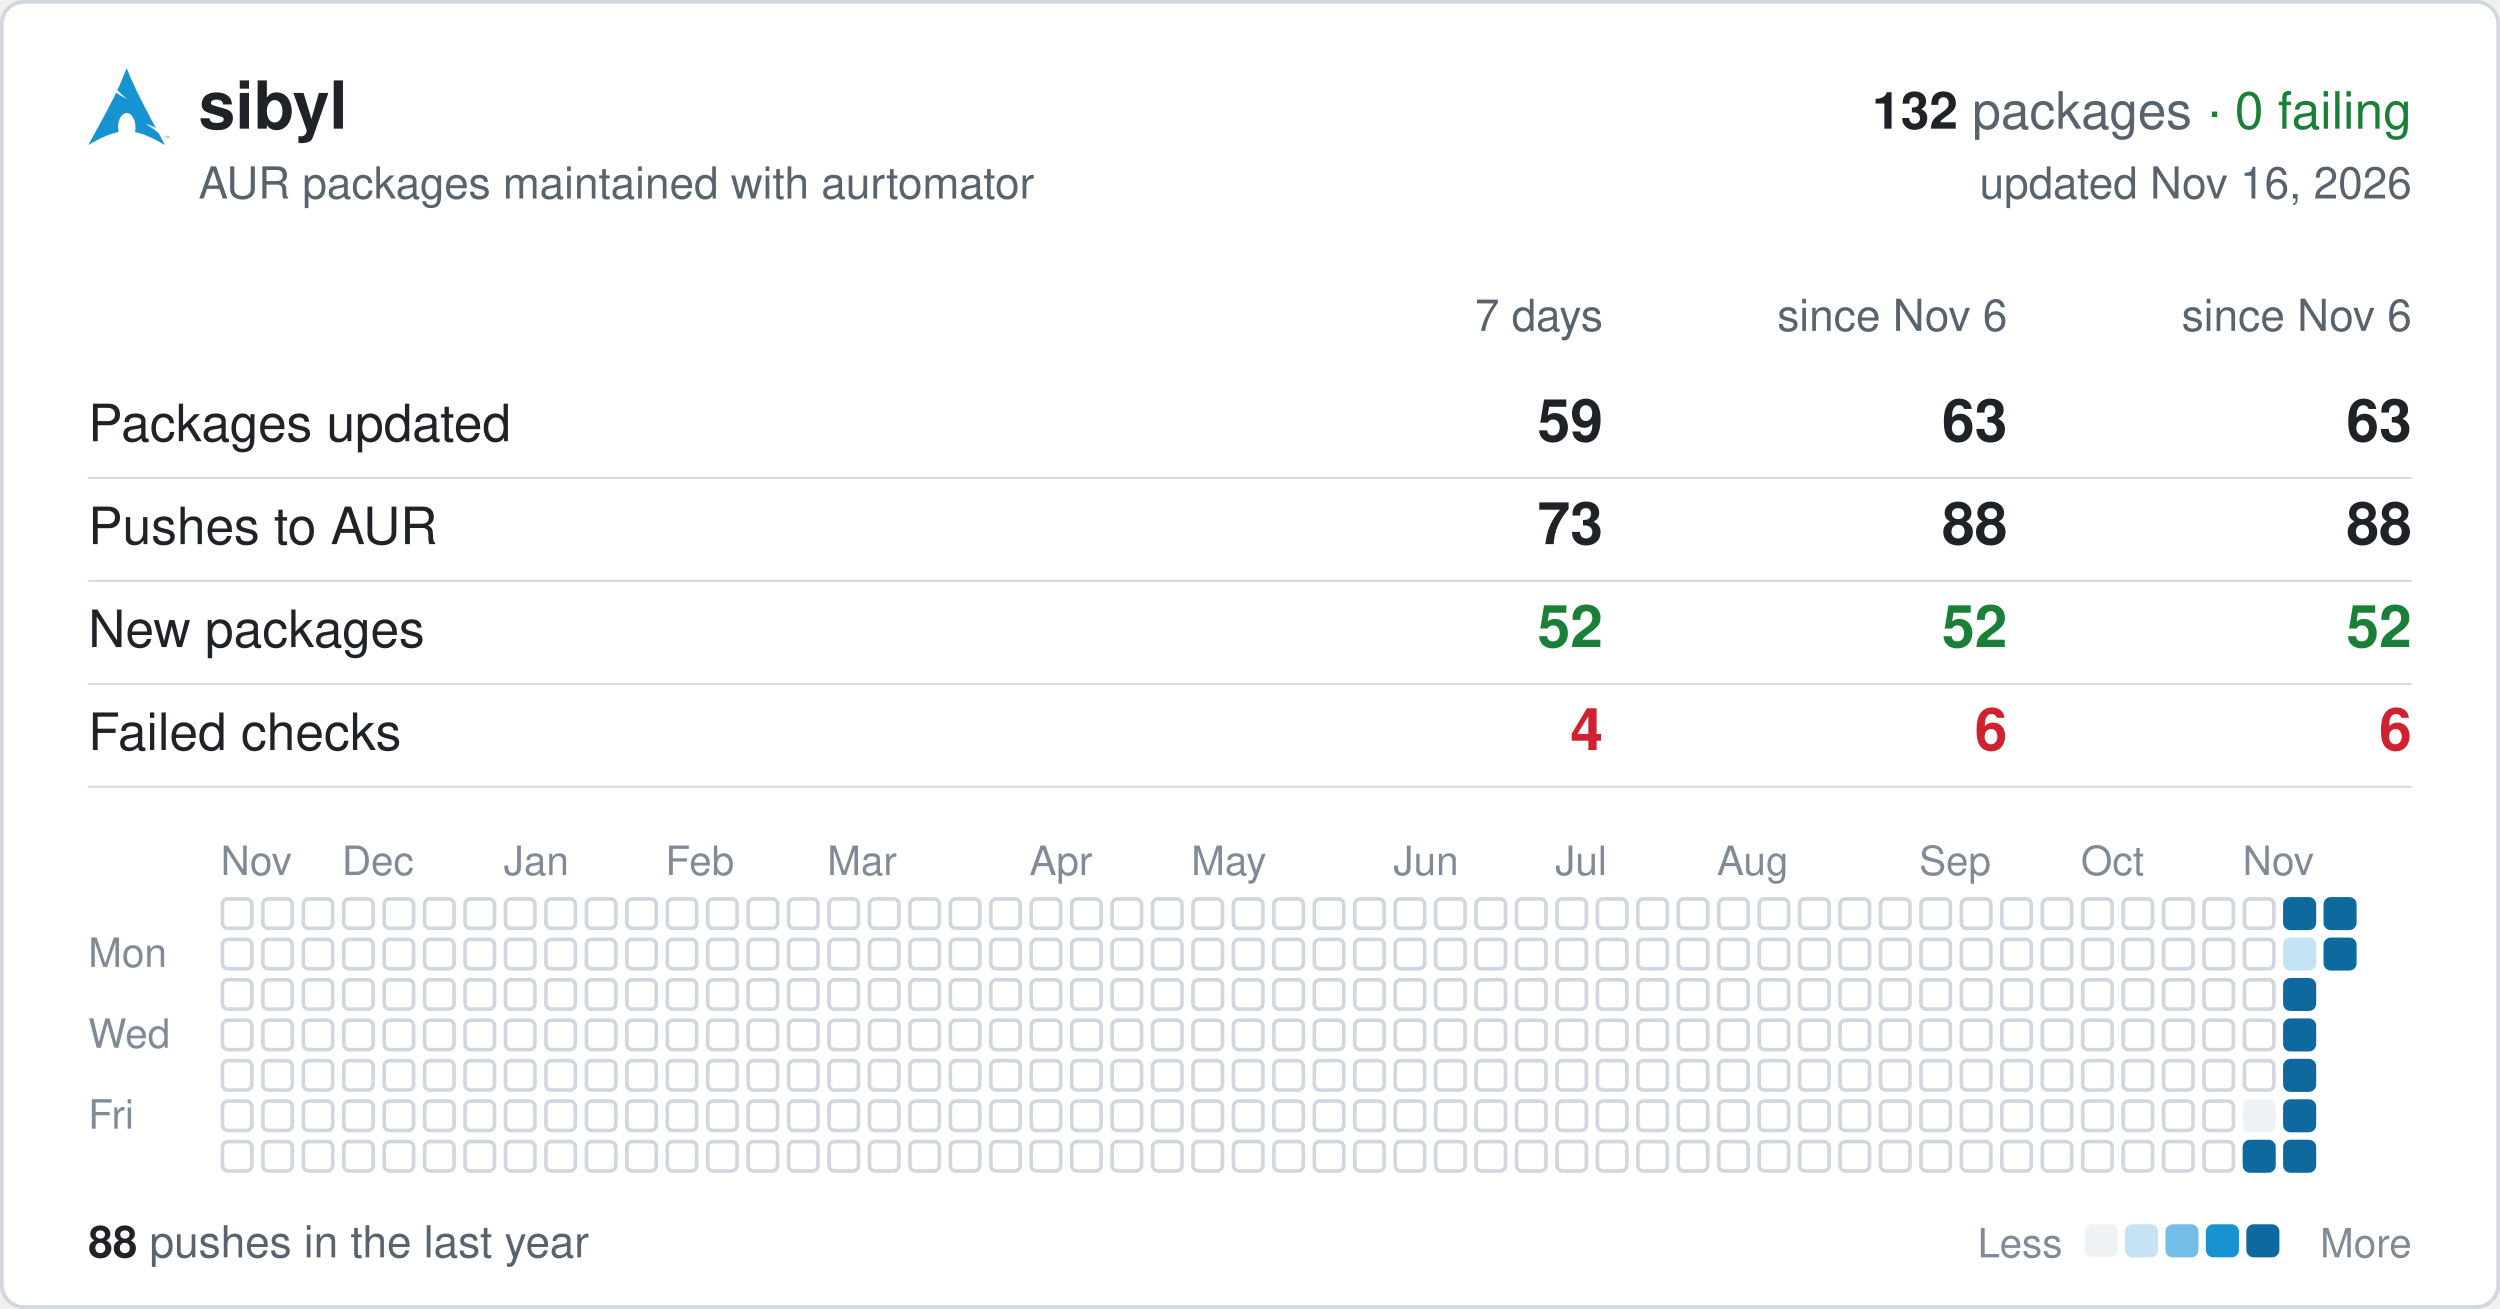
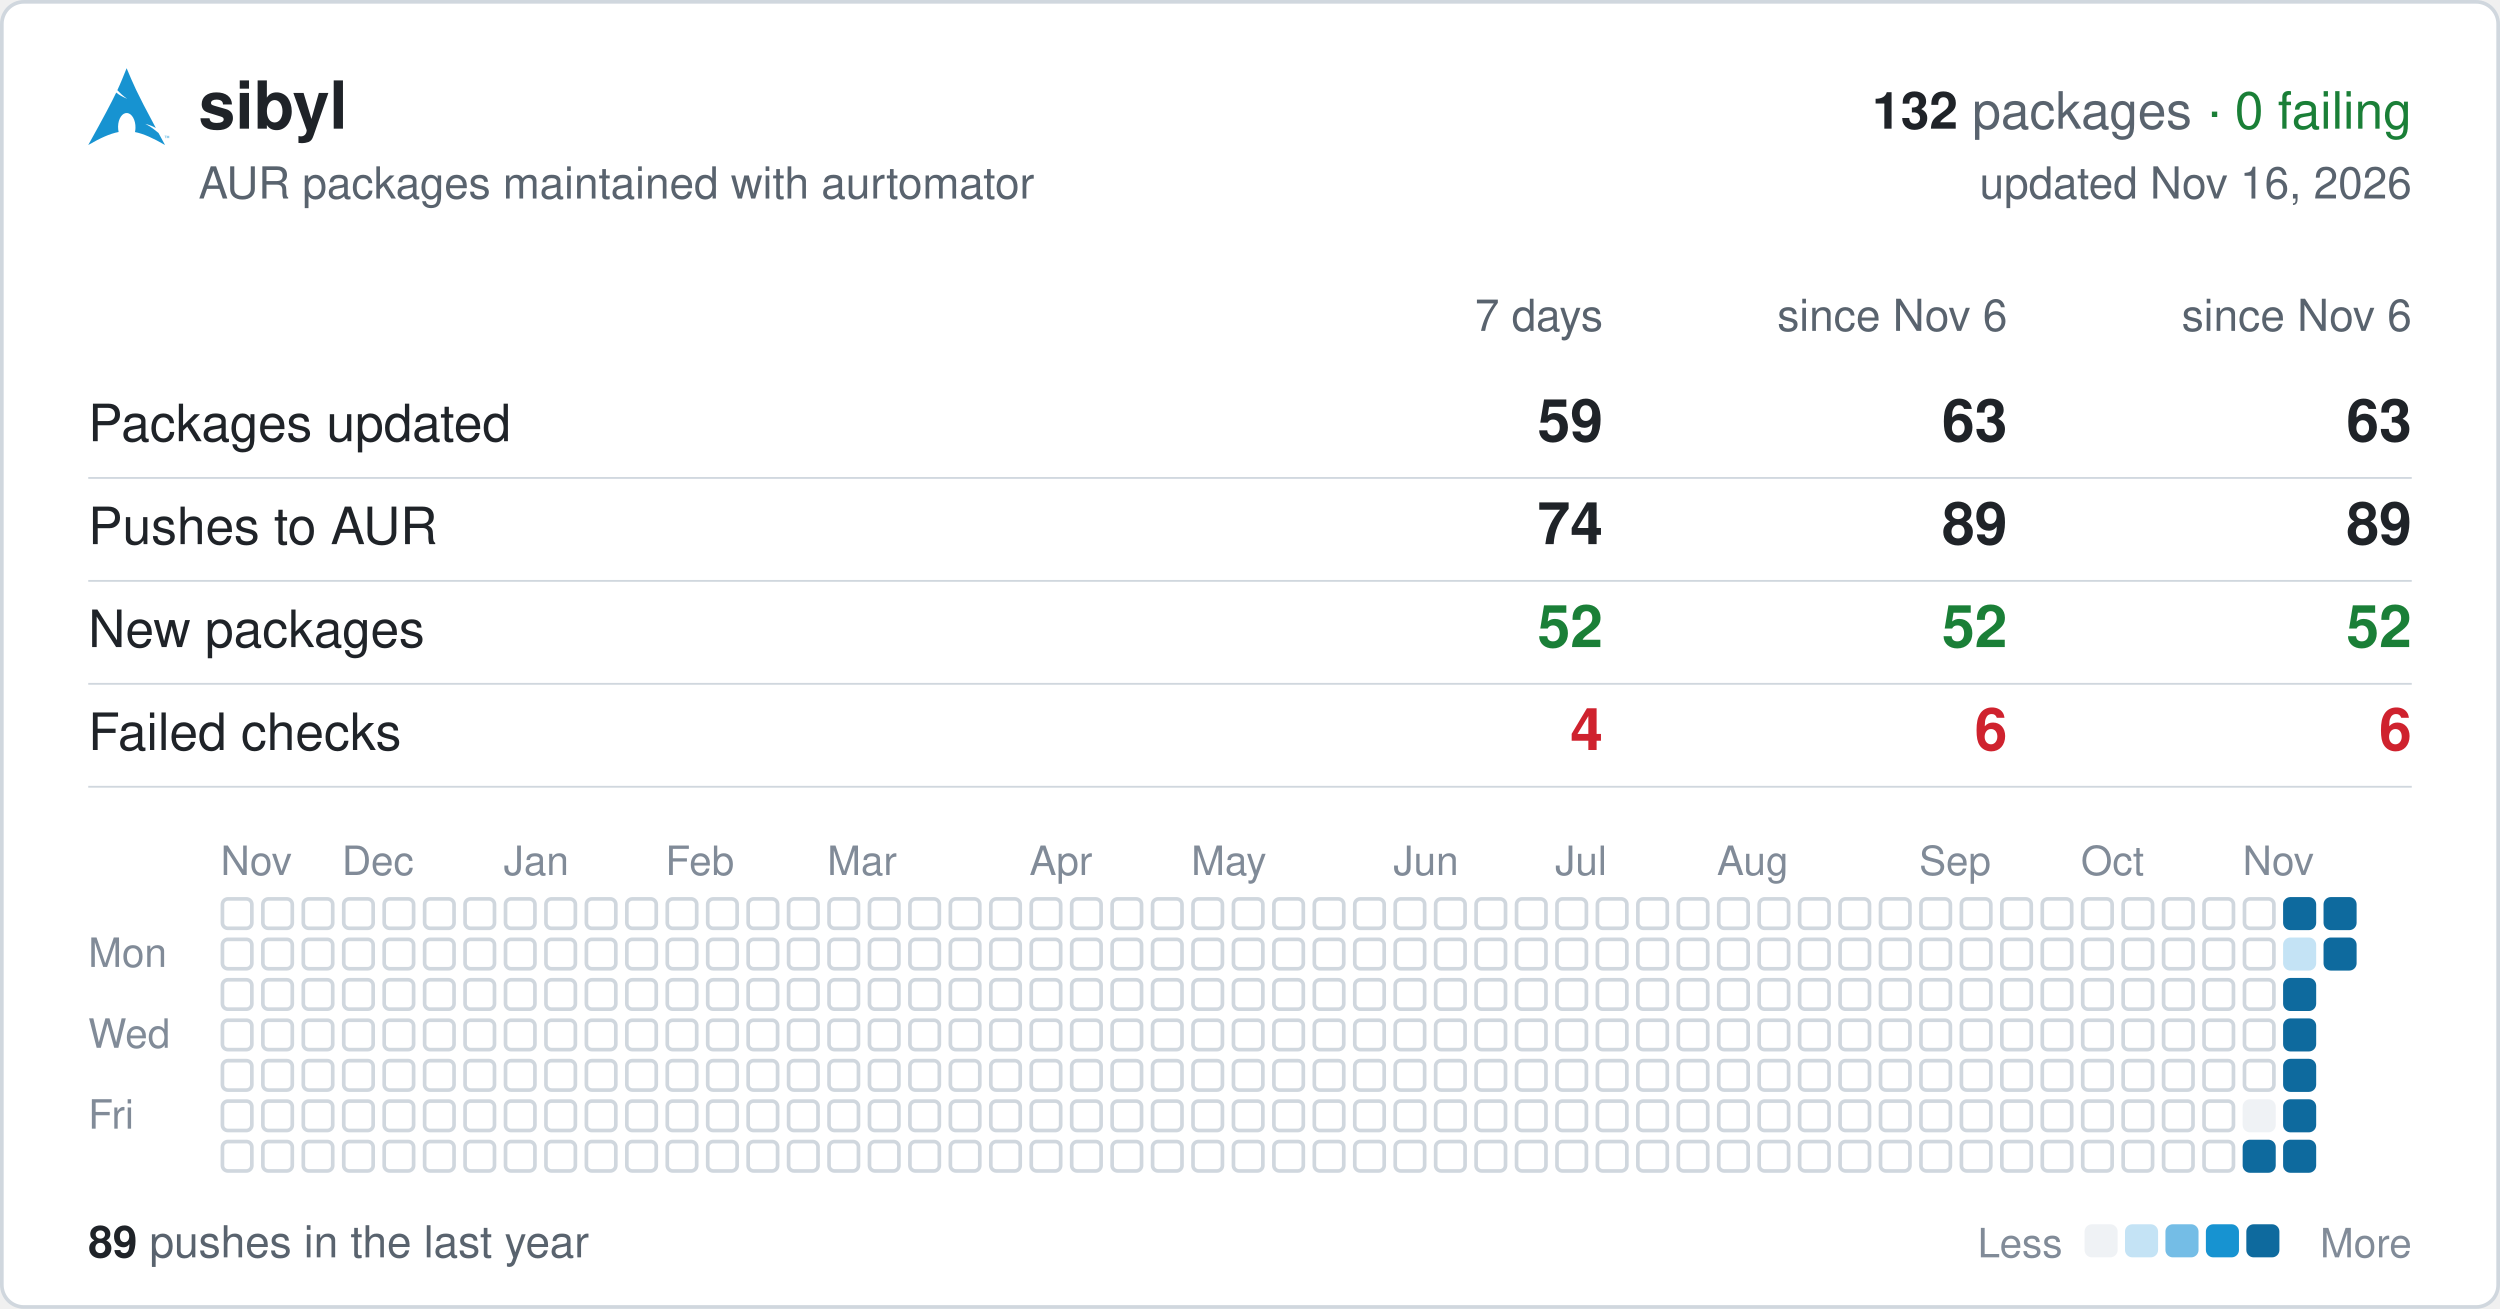
<svg xmlns="http://www.w3.org/2000/svg" width="680" height="356" viewBox="0 0 680 356" font-family="-apple-system,BlinkMacSystemFont,'Segoe UI',Helvetica,Arial,sans-serif">
  <rect x="0.5" y="0.5" width="679" height="355" rx="6" fill="#ffffff" stroke="#d0d7de" />
  <svg x="24" y="18" width="22" height="22" viewBox="0 0 24 24">
    <path fill="#1793d1" d="M11.39.605C10.376 3.092 9.764 4.72 8.635 7.132c.693.734 1.543 1.589 2.923 2.554-1.484-.61-2.496-1.224-3.252-1.86C6.86 10.842 4.596 15.138 0 23.395c3.612-2.085 6.412-3.37 9.021-3.862a6.61 6.61 0 01-.171-1.547l.003-.115c.058-2.315 1.261-4.095 2.687-3.973 1.426.12 2.534 2.096 2.478 4.409a6.52 6.52 0 01-.146 1.243c2.58.505 5.352 1.787 8.914 3.844-.702-1.293-1.33-2.459-1.929-3.57-.943-.73-1.926-1.682-3.933-2.713 1.38.359 2.367.772 3.137 1.234-6.09-11.334-6.582-12.84-8.67-17.74zM22.898 21.36v-.623h-.234v-.084h.562v.084h-.234v.623h.331v-.707h.142l.167.5.034.107a2.26 2.26 0 01.038-.114l.17-.493H24v.707h-.091v-.593l-.206.593h-.084l-.205-.602v.602h-.091" />
  </svg>
  <text x="54" y="35" font-size="18" font-weight="600" fill="#1f2328">sibyl</text>
  <text x="656" y="35" font-size="14" text-anchor="end" fill="#59636e">
    <tspan font-weight="600" fill="#1f2328">132</tspan> packages <tspan fill="#1a7f37">· 0 failing</tspan>
  </text>
  <text x="54" y="54" font-size="12" fill="#59636e">AUR packages maintained with aurtomator</text>
  <text x="656" y="54" font-size="12" text-anchor="end" fill="#59636e">updated Nov 16, 2026</text>
  <text x="436" y="90" font-size="12" text-anchor="end" fill="#59636e">7 days</text>
  <text x="546" y="90" font-size="12" text-anchor="end" fill="#59636e">since Nov 6</text>
  <text x="656" y="90" font-size="12" text-anchor="end" fill="#59636e">since Nov 6</text>
  <text x="24" y="120" font-size="14" fill="#1f2328">Packages updated</text>
  <text x="436" y="120" font-size="16" font-weight="600" text-anchor="end" fill="#1f2328">59</text>
  <text x="546" y="120" font-size="16" font-weight="600" text-anchor="end" fill="#1f2328">63</text>
  <text x="656" y="120" font-size="16" font-weight="600" text-anchor="end" fill="#1f2328">63</text>
  <line x1="24" x2="656" y1="130" y2="130" stroke="#d0d7de" stroke-width="0.5" />
  <text x="24" y="148" font-size="14" fill="#1f2328">Pushes to AUR</text>
-   <text x="436" y="148" font-size="16" font-weight="600" text-anchor="end" fill="#1f2328">73</text>
-   <text x="546" y="148" font-size="16" font-weight="600" text-anchor="end" fill="#1f2328">88</text>
-   <text x="656" y="148" font-size="16" font-weight="600" text-anchor="end" fill="#1f2328">88</text>
+   <text x="436" y="148" font-size="16" font-weight="600" text-anchor="end" fill="#1f2328">74</text>
+   <text x="546" y="148" font-size="16" font-weight="600" text-anchor="end" fill="#1f2328">89</text>
+   <text x="656" y="148" font-size="16" font-weight="600" text-anchor="end" fill="#1f2328">89</text>
  <line x1="24" x2="656" y1="158" y2="158" stroke="#d0d7de" stroke-width="0.5" />
  <text x="24" y="176" font-size="14" fill="#1f2328">New packages</text>
  <text x="436" y="176" font-size="16" font-weight="600" text-anchor="end" fill="#1a7f37">52</text>
  <text x="546" y="176" font-size="16" font-weight="600" text-anchor="end" fill="#1a7f37">52</text>
  <text x="656" y="176" font-size="16" font-weight="600" text-anchor="end" fill="#1a7f37">52</text>
  <line x1="24" x2="656" y1="186" y2="186" stroke="#d0d7de" stroke-width="0.5" />
  <text x="24" y="204" font-size="14" fill="#1f2328">Failed checks</text>
  <text x="436" y="204" font-size="16" font-weight="600" text-anchor="end" fill="#cf222e">4</text>
  <text x="546" y="204" font-size="16" font-weight="600" text-anchor="end" fill="#cf222e">6</text>
  <text x="656" y="204" font-size="16" font-weight="600" text-anchor="end" fill="#cf222e">6</text>
  <line x1="24" x2="656" y1="214" y2="214" stroke="#d0d7de" stroke-width="0.5" />
  <text x="60" y="238" font-size="11" fill="#818b98">Nov</text>
  <text x="93" y="238" font-size="11" fill="#818b98">Dec</text>
  <text x="137" y="238" font-size="11" fill="#818b98">Jan</text>
  <text x="181" y="238" font-size="11" fill="#818b98">Feb</text>
  <text x="225" y="238" font-size="11" fill="#818b98">Mar</text>
  <text x="280" y="238" font-size="11" fill="#818b98">Apr</text>
  <text x="324" y="238" font-size="11" fill="#818b98">May</text>
  <text x="379" y="238" font-size="11" fill="#818b98">Jun</text>
  <text x="423" y="238" font-size="11" fill="#818b98">Jul</text>
  <text x="467" y="238" font-size="11" fill="#818b98">Aug</text>
  <text x="522" y="238" font-size="11" fill="#818b98">Sep</text>
  <text x="566" y="238" font-size="11" fill="#818b98">Oct</text>
  <text x="610" y="238" font-size="11" fill="#818b98">Nov</text>
  <text x="24" y="263" font-size="11" fill="#818b98">Mon</text>
  <text x="24" y="285" font-size="11" fill="#818b98">Wed</text>
  <text x="24" y="307" font-size="11" fill="#818b98">Fri</text>
  <g fill="none" stroke="#d0d7de">
    <rect x="60.5" y="244.5" width="8" height="8" rx="1.5" />
    <rect x="60.5" y="255.5" width="8" height="8" rx="1.5" />
    <rect x="60.5" y="266.5" width="8" height="8" rx="1.5" />
    <rect x="60.5" y="277.5" width="8" height="8" rx="1.5" />
    <rect x="60.5" y="288.5" width="8" height="8" rx="1.5" />
    <rect x="60.5" y="299.5" width="8" height="8" rx="1.5" />
    <rect x="60.5" y="310.5" width="8" height="8" rx="1.5" />
    <rect x="71.5" y="244.5" width="8" height="8" rx="1.5" />
    <rect x="71.5" y="255.5" width="8" height="8" rx="1.5" />
    <rect x="71.5" y="266.5" width="8" height="8" rx="1.5" />
    <rect x="71.5" y="277.5" width="8" height="8" rx="1.5" />
    <rect x="71.5" y="288.5" width="8" height="8" rx="1.5" />
    <rect x="71.5" y="299.5" width="8" height="8" rx="1.5" />
    <rect x="71.5" y="310.5" width="8" height="8" rx="1.5" />
    <rect x="82.5" y="244.5" width="8" height="8" rx="1.5" />
    <rect x="82.5" y="255.5" width="8" height="8" rx="1.5" />
    <rect x="82.5" y="266.5" width="8" height="8" rx="1.5" />
    <rect x="82.5" y="277.5" width="8" height="8" rx="1.5" />
    <rect x="82.5" y="288.5" width="8" height="8" rx="1.5" />
    <rect x="82.5" y="299.5" width="8" height="8" rx="1.5" />
    <rect x="82.5" y="310.5" width="8" height="8" rx="1.5" />
    <rect x="93.5" y="244.5" width="8" height="8" rx="1.5" />
    <rect x="93.5" y="255.5" width="8" height="8" rx="1.5" />
    <rect x="93.5" y="266.5" width="8" height="8" rx="1.5" />
    <rect x="93.5" y="277.5" width="8" height="8" rx="1.5" />
    <rect x="93.5" y="288.5" width="8" height="8" rx="1.5" />
    <rect x="93.5" y="299.5" width="8" height="8" rx="1.5" />
    <rect x="93.5" y="310.5" width="8" height="8" rx="1.5" />
    <rect x="104.5" y="244.5" width="8" height="8" rx="1.5" />
    <rect x="104.5" y="255.5" width="8" height="8" rx="1.5" />
    <rect x="104.5" y="266.5" width="8" height="8" rx="1.5" />
    <rect x="104.5" y="277.5" width="8" height="8" rx="1.5" />
    <rect x="104.5" y="288.5" width="8" height="8" rx="1.5" />
    <rect x="104.5" y="299.5" width="8" height="8" rx="1.5" />
    <rect x="104.5" y="310.5" width="8" height="8" rx="1.5" />
    <rect x="115.5" y="244.5" width="8" height="8" rx="1.5" />
    <rect x="115.5" y="255.5" width="8" height="8" rx="1.5" />
    <rect x="115.5" y="266.5" width="8" height="8" rx="1.5" />
    <rect x="115.5" y="277.5" width="8" height="8" rx="1.5" />
    <rect x="115.5" y="288.5" width="8" height="8" rx="1.5" />
    <rect x="115.5" y="299.5" width="8" height="8" rx="1.5" />
    <rect x="115.5" y="310.5" width="8" height="8" rx="1.5" />
    <rect x="126.5" y="244.5" width="8" height="8" rx="1.5" />
    <rect x="126.5" y="255.5" width="8" height="8" rx="1.5" />
    <rect x="126.5" y="266.5" width="8" height="8" rx="1.5" />
    <rect x="126.5" y="277.5" width="8" height="8" rx="1.5" />
    <rect x="126.5" y="288.5" width="8" height="8" rx="1.5" />
    <rect x="126.5" y="299.5" width="8" height="8" rx="1.5" />
    <rect x="126.5" y="310.5" width="8" height="8" rx="1.5" />
    <rect x="137.5" y="244.5" width="8" height="8" rx="1.5" />
    <rect x="137.5" y="255.5" width="8" height="8" rx="1.5" />
    <rect x="137.5" y="266.5" width="8" height="8" rx="1.5" />
    <rect x="137.5" y="277.5" width="8" height="8" rx="1.5" />
    <rect x="137.5" y="288.5" width="8" height="8" rx="1.5" />
    <rect x="137.5" y="299.5" width="8" height="8" rx="1.5" />
    <rect x="137.5" y="310.5" width="8" height="8" rx="1.5" />
    <rect x="148.5" y="244.5" width="8" height="8" rx="1.5" />
    <rect x="148.5" y="255.5" width="8" height="8" rx="1.5" />
    <rect x="148.5" y="266.5" width="8" height="8" rx="1.5" />
    <rect x="148.5" y="277.5" width="8" height="8" rx="1.5" />
    <rect x="148.5" y="288.5" width="8" height="8" rx="1.5" />
    <rect x="148.5" y="299.5" width="8" height="8" rx="1.5" />
    <rect x="148.5" y="310.5" width="8" height="8" rx="1.5" />
    <rect x="159.5" y="244.5" width="8" height="8" rx="1.5" />
    <rect x="159.5" y="255.5" width="8" height="8" rx="1.5" />
    <rect x="159.5" y="266.5" width="8" height="8" rx="1.5" />
    <rect x="159.5" y="277.5" width="8" height="8" rx="1.5" />
    <rect x="159.5" y="288.5" width="8" height="8" rx="1.5" />
    <rect x="159.5" y="299.5" width="8" height="8" rx="1.5" />
    <rect x="159.5" y="310.5" width="8" height="8" rx="1.5" />
    <rect x="170.5" y="244.5" width="8" height="8" rx="1.5" />
    <rect x="170.5" y="255.5" width="8" height="8" rx="1.5" />
    <rect x="170.5" y="266.5" width="8" height="8" rx="1.5" />
    <rect x="170.5" y="277.5" width="8" height="8" rx="1.5" />
    <rect x="170.5" y="288.5" width="8" height="8" rx="1.5" />
    <rect x="170.5" y="299.5" width="8" height="8" rx="1.5" />
    <rect x="170.5" y="310.5" width="8" height="8" rx="1.5" />
    <rect x="181.5" y="244.5" width="8" height="8" rx="1.5" />
    <rect x="181.5" y="255.5" width="8" height="8" rx="1.5" />
    <rect x="181.5" y="266.5" width="8" height="8" rx="1.5" />
    <rect x="181.5" y="277.5" width="8" height="8" rx="1.5" />
    <rect x="181.5" y="288.5" width="8" height="8" rx="1.5" />
    <rect x="181.5" y="299.5" width="8" height="8" rx="1.5" />
    <rect x="181.5" y="310.5" width="8" height="8" rx="1.5" />
    <rect x="192.5" y="244.5" width="8" height="8" rx="1.5" />
    <rect x="192.5" y="255.5" width="8" height="8" rx="1.5" />
    <rect x="192.5" y="266.5" width="8" height="8" rx="1.5" />
    <rect x="192.5" y="277.5" width="8" height="8" rx="1.5" />
    <rect x="192.5" y="288.5" width="8" height="8" rx="1.5" />
    <rect x="192.5" y="299.5" width="8" height="8" rx="1.5" />
    <rect x="192.5" y="310.5" width="8" height="8" rx="1.5" />
    <rect x="203.5" y="244.5" width="8" height="8" rx="1.5" />
    <rect x="203.5" y="255.5" width="8" height="8" rx="1.5" />
    <rect x="203.5" y="266.5" width="8" height="8" rx="1.5" />
    <rect x="203.5" y="277.5" width="8" height="8" rx="1.5" />
    <rect x="203.5" y="288.5" width="8" height="8" rx="1.5" />
    <rect x="203.5" y="299.5" width="8" height="8" rx="1.5" />
    <rect x="203.5" y="310.5" width="8" height="8" rx="1.5" />
    <rect x="214.5" y="244.5" width="8" height="8" rx="1.5" />
    <rect x="214.5" y="255.5" width="8" height="8" rx="1.5" />
    <rect x="214.5" y="266.5" width="8" height="8" rx="1.5" />
    <rect x="214.5" y="277.5" width="8" height="8" rx="1.5" />
    <rect x="214.5" y="288.5" width="8" height="8" rx="1.5" />
    <rect x="214.5" y="299.5" width="8" height="8" rx="1.5" />
    <rect x="214.5" y="310.5" width="8" height="8" rx="1.5" />
    <rect x="225.5" y="244.5" width="8" height="8" rx="1.5" />
    <rect x="225.5" y="255.5" width="8" height="8" rx="1.5" />
    <rect x="225.5" y="266.5" width="8" height="8" rx="1.5" />
    <rect x="225.5" y="277.5" width="8" height="8" rx="1.5" />
    <rect x="225.5" y="288.5" width="8" height="8" rx="1.5" />
    <rect x="225.5" y="299.5" width="8" height="8" rx="1.5" />
    <rect x="225.5" y="310.5" width="8" height="8" rx="1.5" />
    <rect x="236.5" y="244.5" width="8" height="8" rx="1.5" />
    <rect x="236.5" y="255.5" width="8" height="8" rx="1.5" />
    <rect x="236.5" y="266.5" width="8" height="8" rx="1.5" />
    <rect x="236.5" y="277.5" width="8" height="8" rx="1.5" />
    <rect x="236.5" y="288.5" width="8" height="8" rx="1.5" />
    <rect x="236.5" y="299.5" width="8" height="8" rx="1.5" />
    <rect x="236.5" y="310.5" width="8" height="8" rx="1.5" />
    <rect x="247.5" y="244.5" width="8" height="8" rx="1.5" />
    <rect x="247.5" y="255.5" width="8" height="8" rx="1.5" />
    <rect x="247.5" y="266.5" width="8" height="8" rx="1.5" />
    <rect x="247.5" y="277.5" width="8" height="8" rx="1.5" />
    <rect x="247.5" y="288.5" width="8" height="8" rx="1.5" />
    <rect x="247.5" y="299.5" width="8" height="8" rx="1.5" />
    <rect x="247.5" y="310.5" width="8" height="8" rx="1.5" />
    <rect x="258.5" y="244.5" width="8" height="8" rx="1.5" />
    <rect x="258.5" y="255.5" width="8" height="8" rx="1.5" />
    <rect x="258.5" y="266.5" width="8" height="8" rx="1.5" />
    <rect x="258.5" y="277.5" width="8" height="8" rx="1.5" />
    <rect x="258.5" y="288.5" width="8" height="8" rx="1.5" />
    <rect x="258.5" y="299.5" width="8" height="8" rx="1.5" />
    <rect x="258.5" y="310.5" width="8" height="8" rx="1.5" />
    <rect x="269.5" y="244.5" width="8" height="8" rx="1.5" />
    <rect x="269.5" y="255.5" width="8" height="8" rx="1.5" />
    <rect x="269.5" y="266.5" width="8" height="8" rx="1.5" />
    <rect x="269.5" y="277.5" width="8" height="8" rx="1.5" />
    <rect x="269.5" y="288.5" width="8" height="8" rx="1.5" />
    <rect x="269.5" y="299.5" width="8" height="8" rx="1.5" />
    <rect x="269.5" y="310.5" width="8" height="8" rx="1.5" />
    <rect x="280.5" y="244.5" width="8" height="8" rx="1.5" />
    <rect x="280.5" y="255.5" width="8" height="8" rx="1.5" />
    <rect x="280.5" y="266.5" width="8" height="8" rx="1.5" />
    <rect x="280.5" y="277.5" width="8" height="8" rx="1.5" />
    <rect x="280.5" y="288.5" width="8" height="8" rx="1.5" />
    <rect x="280.5" y="299.5" width="8" height="8" rx="1.5" />
    <rect x="280.5" y="310.5" width="8" height="8" rx="1.5" />
    <rect x="291.5" y="244.5" width="8" height="8" rx="1.5" />
    <rect x="291.5" y="255.5" width="8" height="8" rx="1.5" />
    <rect x="291.5" y="266.5" width="8" height="8" rx="1.5" />
    <rect x="291.5" y="277.5" width="8" height="8" rx="1.5" />
    <rect x="291.5" y="288.5" width="8" height="8" rx="1.5" />
    <rect x="291.5" y="299.5" width="8" height="8" rx="1.5" />
    <rect x="291.5" y="310.5" width="8" height="8" rx="1.5" />
    <rect x="302.5" y="244.5" width="8" height="8" rx="1.5" />
    <rect x="302.5" y="255.5" width="8" height="8" rx="1.5" />
    <rect x="302.5" y="266.5" width="8" height="8" rx="1.5" />
    <rect x="302.5" y="277.5" width="8" height="8" rx="1.5" />
    <rect x="302.5" y="288.5" width="8" height="8" rx="1.5" />
    <rect x="302.5" y="299.5" width="8" height="8" rx="1.5" />
    <rect x="302.5" y="310.5" width="8" height="8" rx="1.5" />
    <rect x="313.5" y="244.5" width="8" height="8" rx="1.5" />
    <rect x="313.5" y="255.5" width="8" height="8" rx="1.5" />
    <rect x="313.5" y="266.5" width="8" height="8" rx="1.5" />
    <rect x="313.5" y="277.5" width="8" height="8" rx="1.5" />
    <rect x="313.5" y="288.5" width="8" height="8" rx="1.5" />
    <rect x="313.5" y="299.5" width="8" height="8" rx="1.5" />
    <rect x="313.5" y="310.5" width="8" height="8" rx="1.5" />
    <rect x="324.5" y="244.5" width="8" height="8" rx="1.5" />
    <rect x="324.5" y="255.5" width="8" height="8" rx="1.5" />
    <rect x="324.5" y="266.5" width="8" height="8" rx="1.5" />
    <rect x="324.5" y="277.5" width="8" height="8" rx="1.5" />
    <rect x="324.5" y="288.5" width="8" height="8" rx="1.5" />
    <rect x="324.5" y="299.5" width="8" height="8" rx="1.5" />
    <rect x="324.5" y="310.5" width="8" height="8" rx="1.5" />
    <rect x="335.5" y="244.5" width="8" height="8" rx="1.5" />
    <rect x="335.5" y="255.5" width="8" height="8" rx="1.5" />
    <rect x="335.5" y="266.5" width="8" height="8" rx="1.5" />
    <rect x="335.5" y="277.5" width="8" height="8" rx="1.5" />
    <rect x="335.5" y="288.5" width="8" height="8" rx="1.5" />
    <rect x="335.5" y="299.5" width="8" height="8" rx="1.5" />
    <rect x="335.5" y="310.5" width="8" height="8" rx="1.5" />
    <rect x="346.5" y="244.5" width="8" height="8" rx="1.5" />
    <rect x="346.5" y="255.5" width="8" height="8" rx="1.5" />
    <rect x="346.5" y="266.5" width="8" height="8" rx="1.5" />
    <rect x="346.5" y="277.5" width="8" height="8" rx="1.5" />
    <rect x="346.5" y="288.5" width="8" height="8" rx="1.5" />
    <rect x="346.5" y="299.5" width="8" height="8" rx="1.5" />
    <rect x="346.5" y="310.5" width="8" height="8" rx="1.5" />
    <rect x="357.5" y="244.5" width="8" height="8" rx="1.5" />
    <rect x="357.5" y="255.5" width="8" height="8" rx="1.5" />
    <rect x="357.5" y="266.5" width="8" height="8" rx="1.5" />
    <rect x="357.5" y="277.5" width="8" height="8" rx="1.5" />
    <rect x="357.5" y="288.5" width="8" height="8" rx="1.5" />
    <rect x="357.5" y="299.5" width="8" height="8" rx="1.5" />
    <rect x="357.5" y="310.5" width="8" height="8" rx="1.5" />
    <rect x="368.5" y="244.5" width="8" height="8" rx="1.5" />
    <rect x="368.5" y="255.5" width="8" height="8" rx="1.5" />
    <rect x="368.5" y="266.5" width="8" height="8" rx="1.5" />
    <rect x="368.5" y="277.5" width="8" height="8" rx="1.5" />
    <rect x="368.5" y="288.5" width="8" height="8" rx="1.5" />
    <rect x="368.5" y="299.5" width="8" height="8" rx="1.5" />
    <rect x="368.5" y="310.5" width="8" height="8" rx="1.5" />
    <rect x="379.5" y="244.5" width="8" height="8" rx="1.5" />
    <rect x="379.5" y="255.5" width="8" height="8" rx="1.5" />
    <rect x="379.5" y="266.5" width="8" height="8" rx="1.5" />
    <rect x="379.5" y="277.5" width="8" height="8" rx="1.5" />
    <rect x="379.5" y="288.5" width="8" height="8" rx="1.5" />
    <rect x="379.5" y="299.5" width="8" height="8" rx="1.5" />
    <rect x="379.5" y="310.5" width="8" height="8" rx="1.5" />
    <rect x="390.5" y="244.5" width="8" height="8" rx="1.5" />
    <rect x="390.5" y="255.5" width="8" height="8" rx="1.5" />
    <rect x="390.5" y="266.5" width="8" height="8" rx="1.5" />
    <rect x="390.5" y="277.5" width="8" height="8" rx="1.5" />
    <rect x="390.5" y="288.5" width="8" height="8" rx="1.5" />
    <rect x="390.5" y="299.5" width="8" height="8" rx="1.5" />
    <rect x="390.5" y="310.5" width="8" height="8" rx="1.5" />
    <rect x="401.5" y="244.5" width="8" height="8" rx="1.5" />
    <rect x="401.5" y="255.5" width="8" height="8" rx="1.5" />
    <rect x="401.5" y="266.5" width="8" height="8" rx="1.5" />
    <rect x="401.5" y="277.5" width="8" height="8" rx="1.5" />
    <rect x="401.5" y="288.5" width="8" height="8" rx="1.5" />
    <rect x="401.5" y="299.5" width="8" height="8" rx="1.5" />
    <rect x="401.5" y="310.5" width="8" height="8" rx="1.5" />
    <rect x="412.5" y="244.5" width="8" height="8" rx="1.5" />
    <rect x="412.5" y="255.5" width="8" height="8" rx="1.5" />
    <rect x="412.5" y="266.5" width="8" height="8" rx="1.5" />
    <rect x="412.5" y="277.5" width="8" height="8" rx="1.5" />
    <rect x="412.5" y="288.5" width="8" height="8" rx="1.5" />
    <rect x="412.5" y="299.5" width="8" height="8" rx="1.5" />
    <rect x="412.5" y="310.5" width="8" height="8" rx="1.5" />
    <rect x="423.5" y="244.5" width="8" height="8" rx="1.5" />
    <rect x="423.5" y="255.5" width="8" height="8" rx="1.5" />
    <rect x="423.5" y="266.5" width="8" height="8" rx="1.5" />
    <rect x="423.5" y="277.5" width="8" height="8" rx="1.5" />
    <rect x="423.5" y="288.5" width="8" height="8" rx="1.5" />
    <rect x="423.5" y="299.5" width="8" height="8" rx="1.5" />
    <rect x="423.5" y="310.5" width="8" height="8" rx="1.5" />
    <rect x="434.5" y="244.5" width="8" height="8" rx="1.5" />
    <rect x="434.5" y="255.5" width="8" height="8" rx="1.5" />
    <rect x="434.5" y="266.5" width="8" height="8" rx="1.5" />
    <rect x="434.5" y="277.5" width="8" height="8" rx="1.5" />
    <rect x="434.5" y="288.5" width="8" height="8" rx="1.5" />
    <rect x="434.5" y="299.5" width="8" height="8" rx="1.5" />
    <rect x="434.5" y="310.5" width="8" height="8" rx="1.5" />
    <rect x="445.5" y="244.5" width="8" height="8" rx="1.5" />
    <rect x="445.5" y="255.5" width="8" height="8" rx="1.5" />
    <rect x="445.5" y="266.5" width="8" height="8" rx="1.5" />
    <rect x="445.5" y="277.5" width="8" height="8" rx="1.5" />
    <rect x="445.5" y="288.5" width="8" height="8" rx="1.5" />
    <rect x="445.5" y="299.5" width="8" height="8" rx="1.5" />
    <rect x="445.5" y="310.5" width="8" height="8" rx="1.5" />
    <rect x="456.5" y="244.5" width="8" height="8" rx="1.5" />
    <rect x="456.5" y="255.5" width="8" height="8" rx="1.5" />
    <rect x="456.5" y="266.5" width="8" height="8" rx="1.5" />
    <rect x="456.5" y="277.5" width="8" height="8" rx="1.5" />
    <rect x="456.5" y="288.5" width="8" height="8" rx="1.5" />
    <rect x="456.5" y="299.5" width="8" height="8" rx="1.5" />
    <rect x="456.5" y="310.5" width="8" height="8" rx="1.5" />
    <rect x="467.5" y="244.5" width="8" height="8" rx="1.5" />
    <rect x="467.5" y="255.5" width="8" height="8" rx="1.5" />
    <rect x="467.5" y="266.5" width="8" height="8" rx="1.5" />
    <rect x="467.5" y="277.5" width="8" height="8" rx="1.5" />
    <rect x="467.5" y="288.5" width="8" height="8" rx="1.5" />
    <rect x="467.5" y="299.5" width="8" height="8" rx="1.5" />
    <rect x="467.5" y="310.5" width="8" height="8" rx="1.5" />
    <rect x="478.5" y="244.5" width="8" height="8" rx="1.5" />
    <rect x="478.5" y="255.5" width="8" height="8" rx="1.5" />
    <rect x="478.5" y="266.5" width="8" height="8" rx="1.5" />
    <rect x="478.5" y="277.5" width="8" height="8" rx="1.5" />
    <rect x="478.5" y="288.5" width="8" height="8" rx="1.5" />
    <rect x="478.5" y="299.5" width="8" height="8" rx="1.5" />
    <rect x="478.5" y="310.5" width="8" height="8" rx="1.5" />
    <rect x="489.5" y="244.5" width="8" height="8" rx="1.5" />
    <rect x="489.5" y="255.5" width="8" height="8" rx="1.5" />
    <rect x="489.5" y="266.5" width="8" height="8" rx="1.5" />
    <rect x="489.5" y="277.5" width="8" height="8" rx="1.5" />
    <rect x="489.5" y="288.5" width="8" height="8" rx="1.5" />
    <rect x="489.5" y="299.5" width="8" height="8" rx="1.5" />
    <rect x="489.5" y="310.5" width="8" height="8" rx="1.5" />
    <rect x="500.5" y="244.5" width="8" height="8" rx="1.5" />
    <rect x="500.5" y="255.5" width="8" height="8" rx="1.5" />
    <rect x="500.5" y="266.5" width="8" height="8" rx="1.5" />
    <rect x="500.5" y="277.5" width="8" height="8" rx="1.5" />
    <rect x="500.5" y="288.5" width="8" height="8" rx="1.5" />
    <rect x="500.5" y="299.5" width="8" height="8" rx="1.5" />
    <rect x="500.5" y="310.5" width="8" height="8" rx="1.5" />
    <rect x="511.5" y="244.5" width="8" height="8" rx="1.5" />
    <rect x="511.5" y="255.5" width="8" height="8" rx="1.5" />
    <rect x="511.5" y="266.5" width="8" height="8" rx="1.5" />
    <rect x="511.5" y="277.5" width="8" height="8" rx="1.5" />
    <rect x="511.5" y="288.5" width="8" height="8" rx="1.5" />
    <rect x="511.5" y="299.5" width="8" height="8" rx="1.5" />
    <rect x="511.5" y="310.5" width="8" height="8" rx="1.5" />
    <rect x="522.5" y="244.5" width="8" height="8" rx="1.5" />
    <rect x="522.5" y="255.5" width="8" height="8" rx="1.5" />
    <rect x="522.5" y="266.5" width="8" height="8" rx="1.5" />
    <rect x="522.5" y="277.5" width="8" height="8" rx="1.5" />
    <rect x="522.5" y="288.5" width="8" height="8" rx="1.5" />
    <rect x="522.5" y="299.5" width="8" height="8" rx="1.5" />
    <rect x="522.5" y="310.5" width="8" height="8" rx="1.5" />
    <rect x="533.5" y="244.5" width="8" height="8" rx="1.5" />
    <rect x="533.5" y="255.5" width="8" height="8" rx="1.5" />
    <rect x="533.5" y="266.5" width="8" height="8" rx="1.5" />
    <rect x="533.5" y="277.5" width="8" height="8" rx="1.5" />
    <rect x="533.5" y="288.5" width="8" height="8" rx="1.5" />
    <rect x="533.5" y="299.5" width="8" height="8" rx="1.5" />
    <rect x="533.5" y="310.5" width="8" height="8" rx="1.5" />
    <rect x="544.5" y="244.5" width="8" height="8" rx="1.5" />
    <rect x="544.5" y="255.5" width="8" height="8" rx="1.5" />
    <rect x="544.5" y="266.5" width="8" height="8" rx="1.5" />
    <rect x="544.5" y="277.5" width="8" height="8" rx="1.5" />
    <rect x="544.5" y="288.5" width="8" height="8" rx="1.5" />
    <rect x="544.5" y="299.5" width="8" height="8" rx="1.5" />
    <rect x="544.5" y="310.5" width="8" height="8" rx="1.5" />
    <rect x="555.5" y="244.5" width="8" height="8" rx="1.5" />
    <rect x="555.5" y="255.5" width="8" height="8" rx="1.5" />
    <rect x="555.5" y="266.5" width="8" height="8" rx="1.5" />
    <rect x="555.5" y="277.5" width="8" height="8" rx="1.5" />
    <rect x="555.5" y="288.5" width="8" height="8" rx="1.5" />
    <rect x="555.5" y="299.5" width="8" height="8" rx="1.5" />
    <rect x="555.5" y="310.5" width="8" height="8" rx="1.5" />
    <rect x="566.5" y="244.5" width="8" height="8" rx="1.5" />
    <rect x="566.5" y="255.5" width="8" height="8" rx="1.5" />
    <rect x="566.5" y="266.5" width="8" height="8" rx="1.5" />
    <rect x="566.5" y="277.5" width="8" height="8" rx="1.5" />
    <rect x="566.5" y="288.5" width="8" height="8" rx="1.5" />
    <rect x="566.5" y="299.5" width="8" height="8" rx="1.5" />
    <rect x="566.5" y="310.5" width="8" height="8" rx="1.5" />
    <rect x="577.5" y="244.5" width="8" height="8" rx="1.5" />
    <rect x="577.5" y="255.5" width="8" height="8" rx="1.5" />
    <rect x="577.5" y="266.5" width="8" height="8" rx="1.5" />
    <rect x="577.5" y="277.5" width="8" height="8" rx="1.5" />
    <rect x="577.5" y="288.5" width="8" height="8" rx="1.5" />
    <rect x="577.5" y="299.5" width="8" height="8" rx="1.5" />
    <rect x="577.5" y="310.5" width="8" height="8" rx="1.5" />
    <rect x="588.5" y="244.5" width="8" height="8" rx="1.5" />
    <rect x="588.5" y="255.5" width="8" height="8" rx="1.5" />
    <rect x="588.5" y="266.5" width="8" height="8" rx="1.5" />
    <rect x="588.5" y="277.5" width="8" height="8" rx="1.5" />
    <rect x="588.5" y="288.5" width="8" height="8" rx="1.5" />
    <rect x="588.5" y="299.5" width="8" height="8" rx="1.5" />
    <rect x="588.5" y="310.5" width="8" height="8" rx="1.5" />
    <rect x="599.5" y="244.5" width="8" height="8" rx="1.5" />
    <rect x="599.5" y="255.5" width="8" height="8" rx="1.5" />
    <rect x="599.5" y="266.5" width="8" height="8" rx="1.5" />
    <rect x="599.5" y="277.5" width="8" height="8" rx="1.5" />
    <rect x="599.5" y="288.5" width="8" height="8" rx="1.5" />
    <rect x="599.5" y="299.5" width="8" height="8" rx="1.5" />
    <rect x="599.5" y="310.5" width="8" height="8" rx="1.5" />
    <rect x="610.5" y="244.5" width="8" height="8" rx="1.5" />
    <rect x="610.5" y="255.5" width="8" height="8" rx="1.5" />
    <rect x="610.5" y="266.5" width="8" height="8" rx="1.5" />
    <rect x="610.5" y="277.5" width="8" height="8" rx="1.5" />
    <rect x="610.5" y="288.5" width="8" height="8" rx="1.5" />
  </g>
  <g fill="#eff2f5">
    <rect x="610" y="299" width="9" height="9" rx="2" />
  </g>
  <g fill="#c4e3f5">
    <rect x="621" y="255" width="9" height="9" rx="2" />
  </g>
  <g fill="#0e6a9e">
    <rect x="610" y="310" width="9" height="9" rx="2" />
    <rect x="621" y="244" width="9" height="9" rx="2" />
    <rect x="621" y="266" width="9" height="9" rx="2" />
    <rect x="621" y="277" width="9" height="9" rx="2" />
    <rect x="621" y="288" width="9" height="9" rx="2" />
    <rect x="621" y="299" width="9" height="9" rx="2" />
    <rect x="621" y="310" width="9" height="9" rx="2" />
    <rect x="632" y="244" width="9" height="9" rx="2" />
    <rect x="632" y="255" width="9" height="9" rx="2" />
  </g>
  <text x="24" y="342" font-size="12" fill="#59636e">
-     <tspan font-weight="600" fill="#1f2328">88</tspan> pushes in the last year</text>
+     <tspan font-weight="600" fill="#1f2328">89</tspan> pushes in the last year</text>
  <text x="561" y="342" font-size="11" text-anchor="end" fill="#818b98">Less</text>
  <rect x="567" y="333" width="9" height="9" rx="2" fill="#eff2f5" />
  <rect x="578" y="333" width="9" height="9" rx="2" fill="#c4e3f5" />
  <rect x="589" y="333" width="9" height="9" rx="2" fill="#74bde6" />
  <rect x="600" y="333" width="9" height="9" rx="2" fill="#1793d1" />
  <rect x="611" y="333" width="9" height="9" rx="2" fill="#0e6a9e" />
  <text x="656" y="342" font-size="11" text-anchor="end" fill="#818b98">More</text>
</svg>
